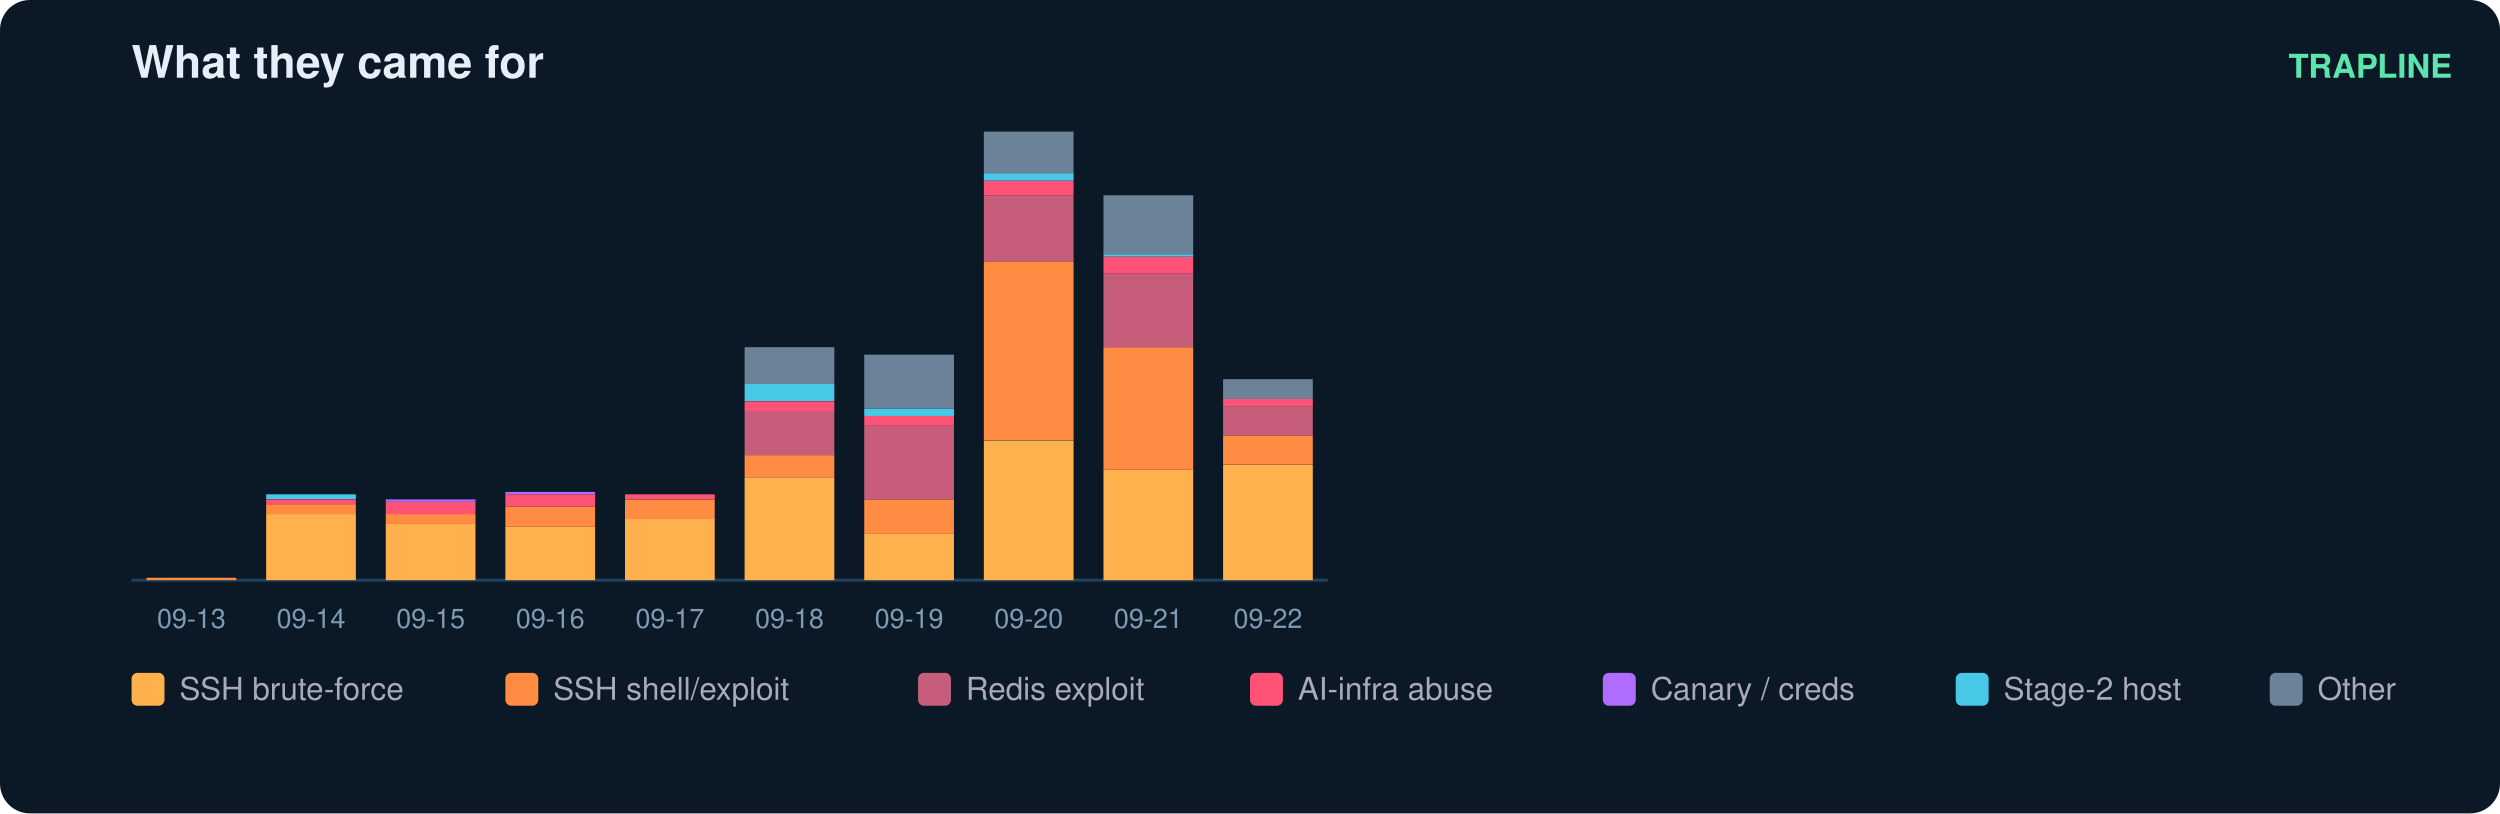
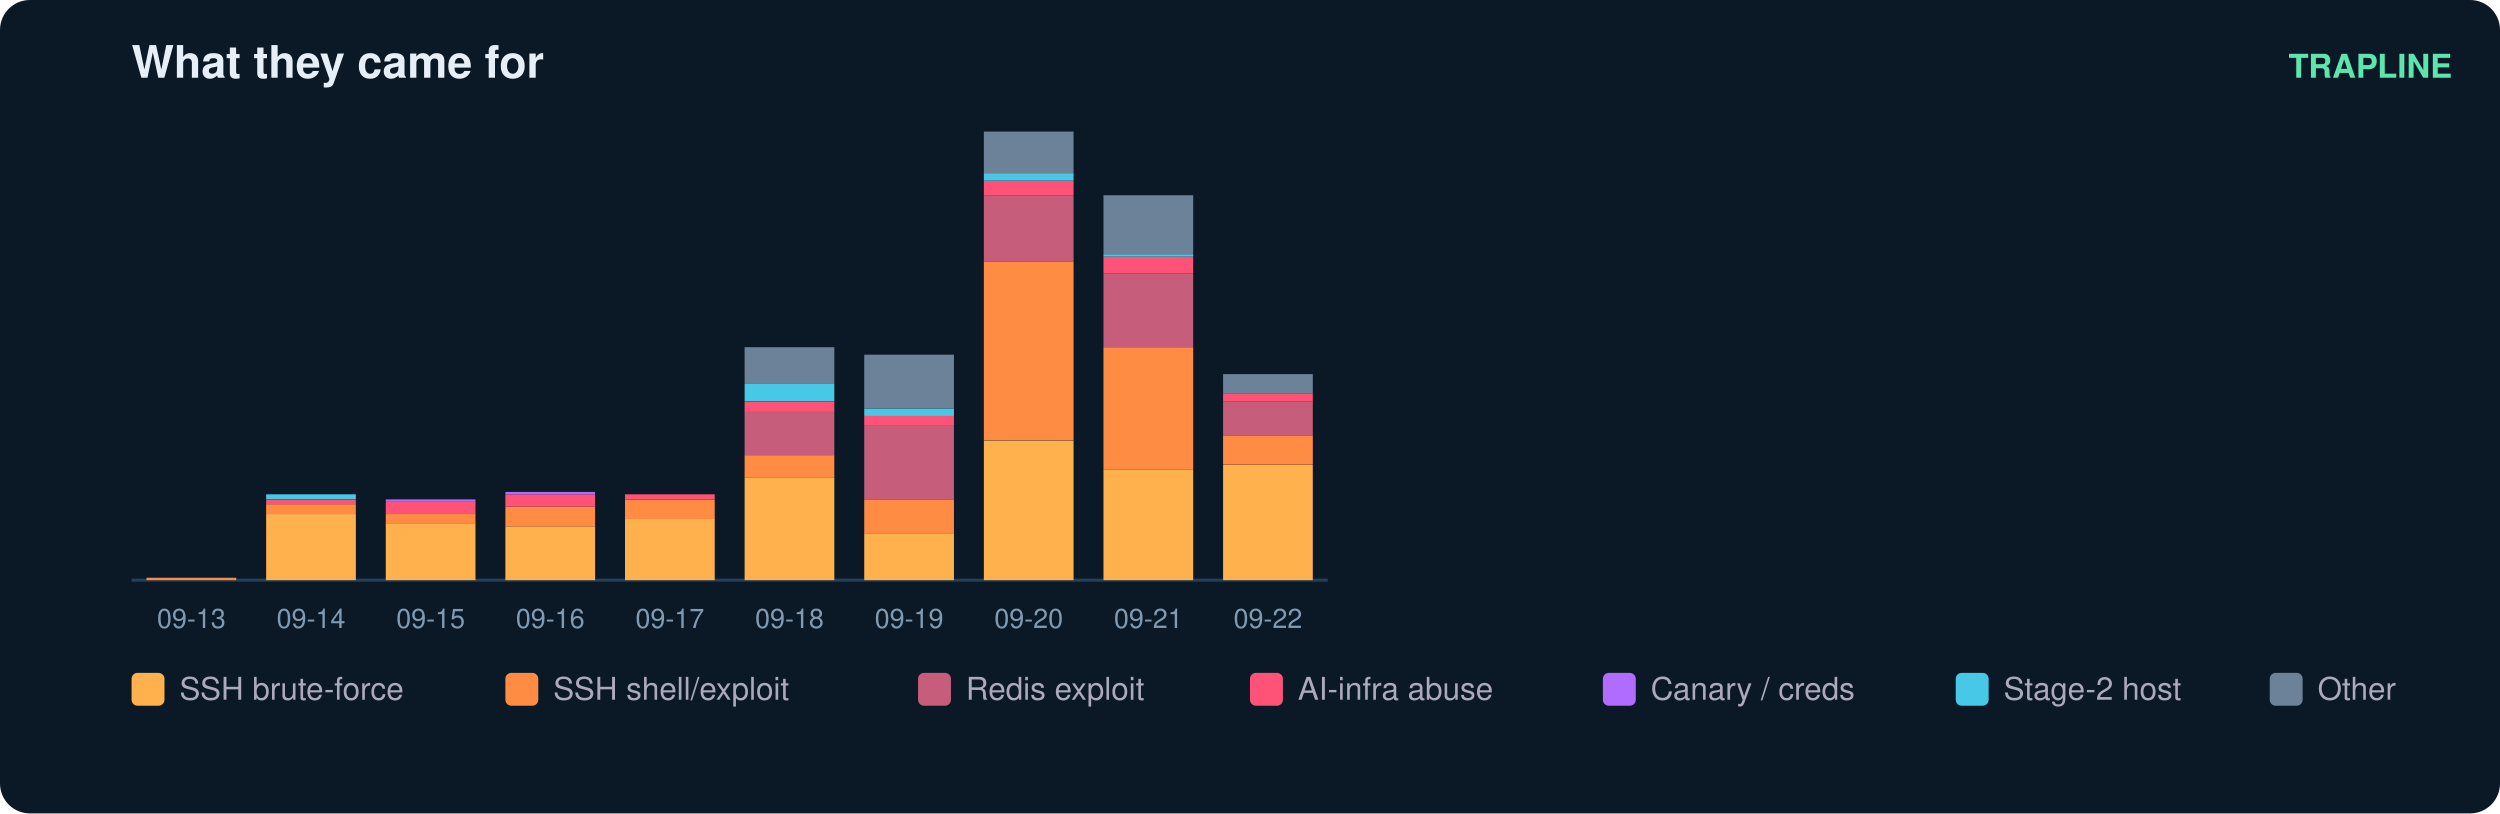
<svg xmlns="http://www.w3.org/2000/svg" width="836" height="272" viewBox="0 0 836 272" font-family="ui-sans-serif,Segoe UI,Helvetica,Arial">
  <rect width="836" height="272" rx="10" fill="#0b1826" />
  <text x="44" y="26" fill="#e6eff7" font-size="15" font-weight="700">What they came for</text>
  <text x="820" y="26" fill="#5ce6ad" font-size="11" text-anchor="end" font-weight="600">TRAPLINE</text>
  <line x1="44" y1="194" x2="444" y2="194" stroke="#22415a" />
  <rect x="49" y="193.2" width="30" height="0.8" fill="#ff8c42" />
  <text x="64.0" y="210.0" fill="#7f9bb3" font-size="9" text-anchor="middle">09-13</text>
  <rect x="89" y="171.9" width="30" height="22.1" fill="#ffb14e" />
  <rect x="89" y="168.6" width="30" height="3.3" fill="#ff8c42" />
  <rect x="89" y="167.0" width="30" height="1.6" fill="#ff5277" />
  <rect x="89" y="165.3" width="30" height="1.6" fill="#46c8e6" />
  <text x="104.0" y="210.0" fill="#7f9bb3" font-size="9" text-anchor="middle">09-14</text>
  <rect x="129" y="175.1" width="30" height="18.9" fill="#ffb14e" />
  <rect x="129" y="171.9" width="30" height="3.3" fill="#ff8c42" />
  <rect x="129" y="167.8" width="30" height="4.1" fill="#ff5277" />
  <rect x="129" y="167.0" width="30" height="0.8" fill="#b06cff" />
  <text x="144.0" y="210.0" fill="#7f9bb3" font-size="9" text-anchor="middle">09-15</text>
  <rect x="169" y="176.0" width="30" height="18.0" fill="#ffb14e" />
  <rect x="169" y="169.4" width="30" height="6.6" fill="#ff8c42" />
  <rect x="169" y="165.3" width="30" height="4.1" fill="#ff5277" />
  <rect x="169" y="164.5" width="30" height="0.8" fill="#b06cff" />
  <text x="184.0" y="210.0" fill="#7f9bb3" font-size="9" text-anchor="middle">09-16</text>
  <rect x="209" y="173.5" width="30" height="20.5" fill="#ffb14e" />
  <rect x="209" y="167.0" width="30" height="6.6" fill="#ff8c42" />
  <rect x="209" y="165.3" width="30" height="1.6" fill="#ff5277" />
  <text x="224.0" y="210.0" fill="#7f9bb3" font-size="9" text-anchor="middle">09-17</text>
  <rect x="249" y="159.6" width="30" height="34.4" fill="#ffb14e" />
  <rect x="249" y="152.2" width="30" height="7.4" fill="#ff8c42" />
  <rect x="249" y="137.4" width="30" height="14.8" fill="#c65d7b" />
  <rect x="249" y="134.2" width="30" height="3.3" fill="#ff5277" />
  <rect x="249" y="128.4" width="30" height="5.7" fill="#46c8e6" />
  <rect x="249" y="116.1" width="30" height="12.3" fill="#6b8299" />
  <text x="264.0" y="210.0" fill="#7f9bb3" font-size="9" text-anchor="middle">09-18</text>
  <rect x="289" y="178.4" width="30" height="15.6" fill="#ffb14e" />
  <rect x="289" y="167.0" width="30" height="11.5" fill="#ff8c42" />
  <rect x="289" y="142.4" width="30" height="24.6" fill="#c65d7b" />
  <rect x="289" y="139.1" width="30" height="3.3" fill="#ff5277" />
  <rect x="289" y="136.6" width="30" height="2.5" fill="#46c8e6" />
  <rect x="289" y="118.6" width="30" height="18.0" fill="#6b8299" />
  <text x="304.0" y="210.0" fill="#7f9bb3" font-size="9" text-anchor="middle">09-19</text>
  <rect x="329" y="147.3" width="30" height="46.7" fill="#ffb14e" />
  <rect x="329" y="87.4" width="30" height="59.8" fill="#ff8c42" />
  <rect x="329" y="65.3" width="30" height="22.1" fill="#c65d7b" />
  <rect x="329" y="60.4" width="30" height="4.9" fill="#ff5277" />
  <rect x="329" y="57.9" width="30" height="2.5" fill="#46c8e6" />
  <rect x="329" y="44.0" width="30" height="13.9" fill="#6b8299" />
  <text x="344.0" y="210.0" fill="#7f9bb3" font-size="9" text-anchor="middle">09-20</text>
  <rect x="369" y="157.1" width="30" height="36.9" fill="#ffb14e" />
  <rect x="369" y="116.1" width="30" height="41.0" fill="#ff8c42" />
  <rect x="369" y="91.5" width="30" height="24.6" fill="#c65d7b" />
  <rect x="369" y="85.8" width="30" height="5.7" fill="#ff5277" />
  <rect x="369" y="85.0" width="30" height="0.8" fill="#46c8e6" />
  <rect x="369" y="65.3" width="30" height="19.7" fill="#6b8299" />
  <text x="384.0" y="210.0" fill="#7f9bb3" font-size="9" text-anchor="middle">09-21</text>
  <rect x="409" y="155.5" width="30" height="38.5" fill="#ffb14e" />
  <rect x="409" y="145.6" width="30" height="9.8" fill="#ff8c42" />
-   <rect x="409" y="135.8" width="30" height="9.8" fill="#c65d7b" />
-   <rect x="409" y="133.3" width="30" height="2.5" fill="#ff5277" />
-   <rect x="409" y="126.8" width="30" height="6.6" fill="#6b8299" />
+   <rect x="409" y="134.2" width="30" height="11.5" fill="#c65d7b" />
+   <rect x="409" y="131.7" width="30" height="2.5" fill="#ff5277" />
+   <rect x="409" y="125.1" width="30" height="6.6" fill="#6b8299" />
  <text x="424.0" y="210.0" fill="#7f9bb3" font-size="9" text-anchor="middle">09-22</text>
  <rect x="44" y="225" width="11" height="11" rx="2" fill="#ffb14e" />
  <text x="60" y="234" fill="#aab" font-size="10.5">SSH brute-force</text>
  <rect x="169" y="225" width="11" height="11" rx="2" fill="#ff8c42" />
  <text x="185" y="234" fill="#aab" font-size="10.5">SSH shell/exploit</text>
  <rect x="307" y="225" width="11" height="11" rx="2" fill="#c65d7b" />
  <text x="323" y="234" fill="#aab" font-size="10.5">Redis exploit</text>
  <rect x="418" y="225" width="11" height="11" rx="2" fill="#ff5277" />
  <text x="434" y="234" fill="#aab" font-size="10.5">AI-infra abuse</text>
  <rect x="536" y="225" width="11" height="11" rx="2" fill="#b06cff" />
  <text x="552" y="234" fill="#aab" font-size="10.5">Canary / creds</text>
  <rect x="654" y="225" width="11" height="11" rx="2" fill="#46c8e6" />
  <text x="670" y="234" fill="#aab" font-size="10.5">Stage-2 host</text>
  <rect x="759" y="225" width="11" height="11" rx="2" fill="#6b8299" />
  <text x="775" y="234" fill="#aab" font-size="10.5">Other</text>
</svg>
